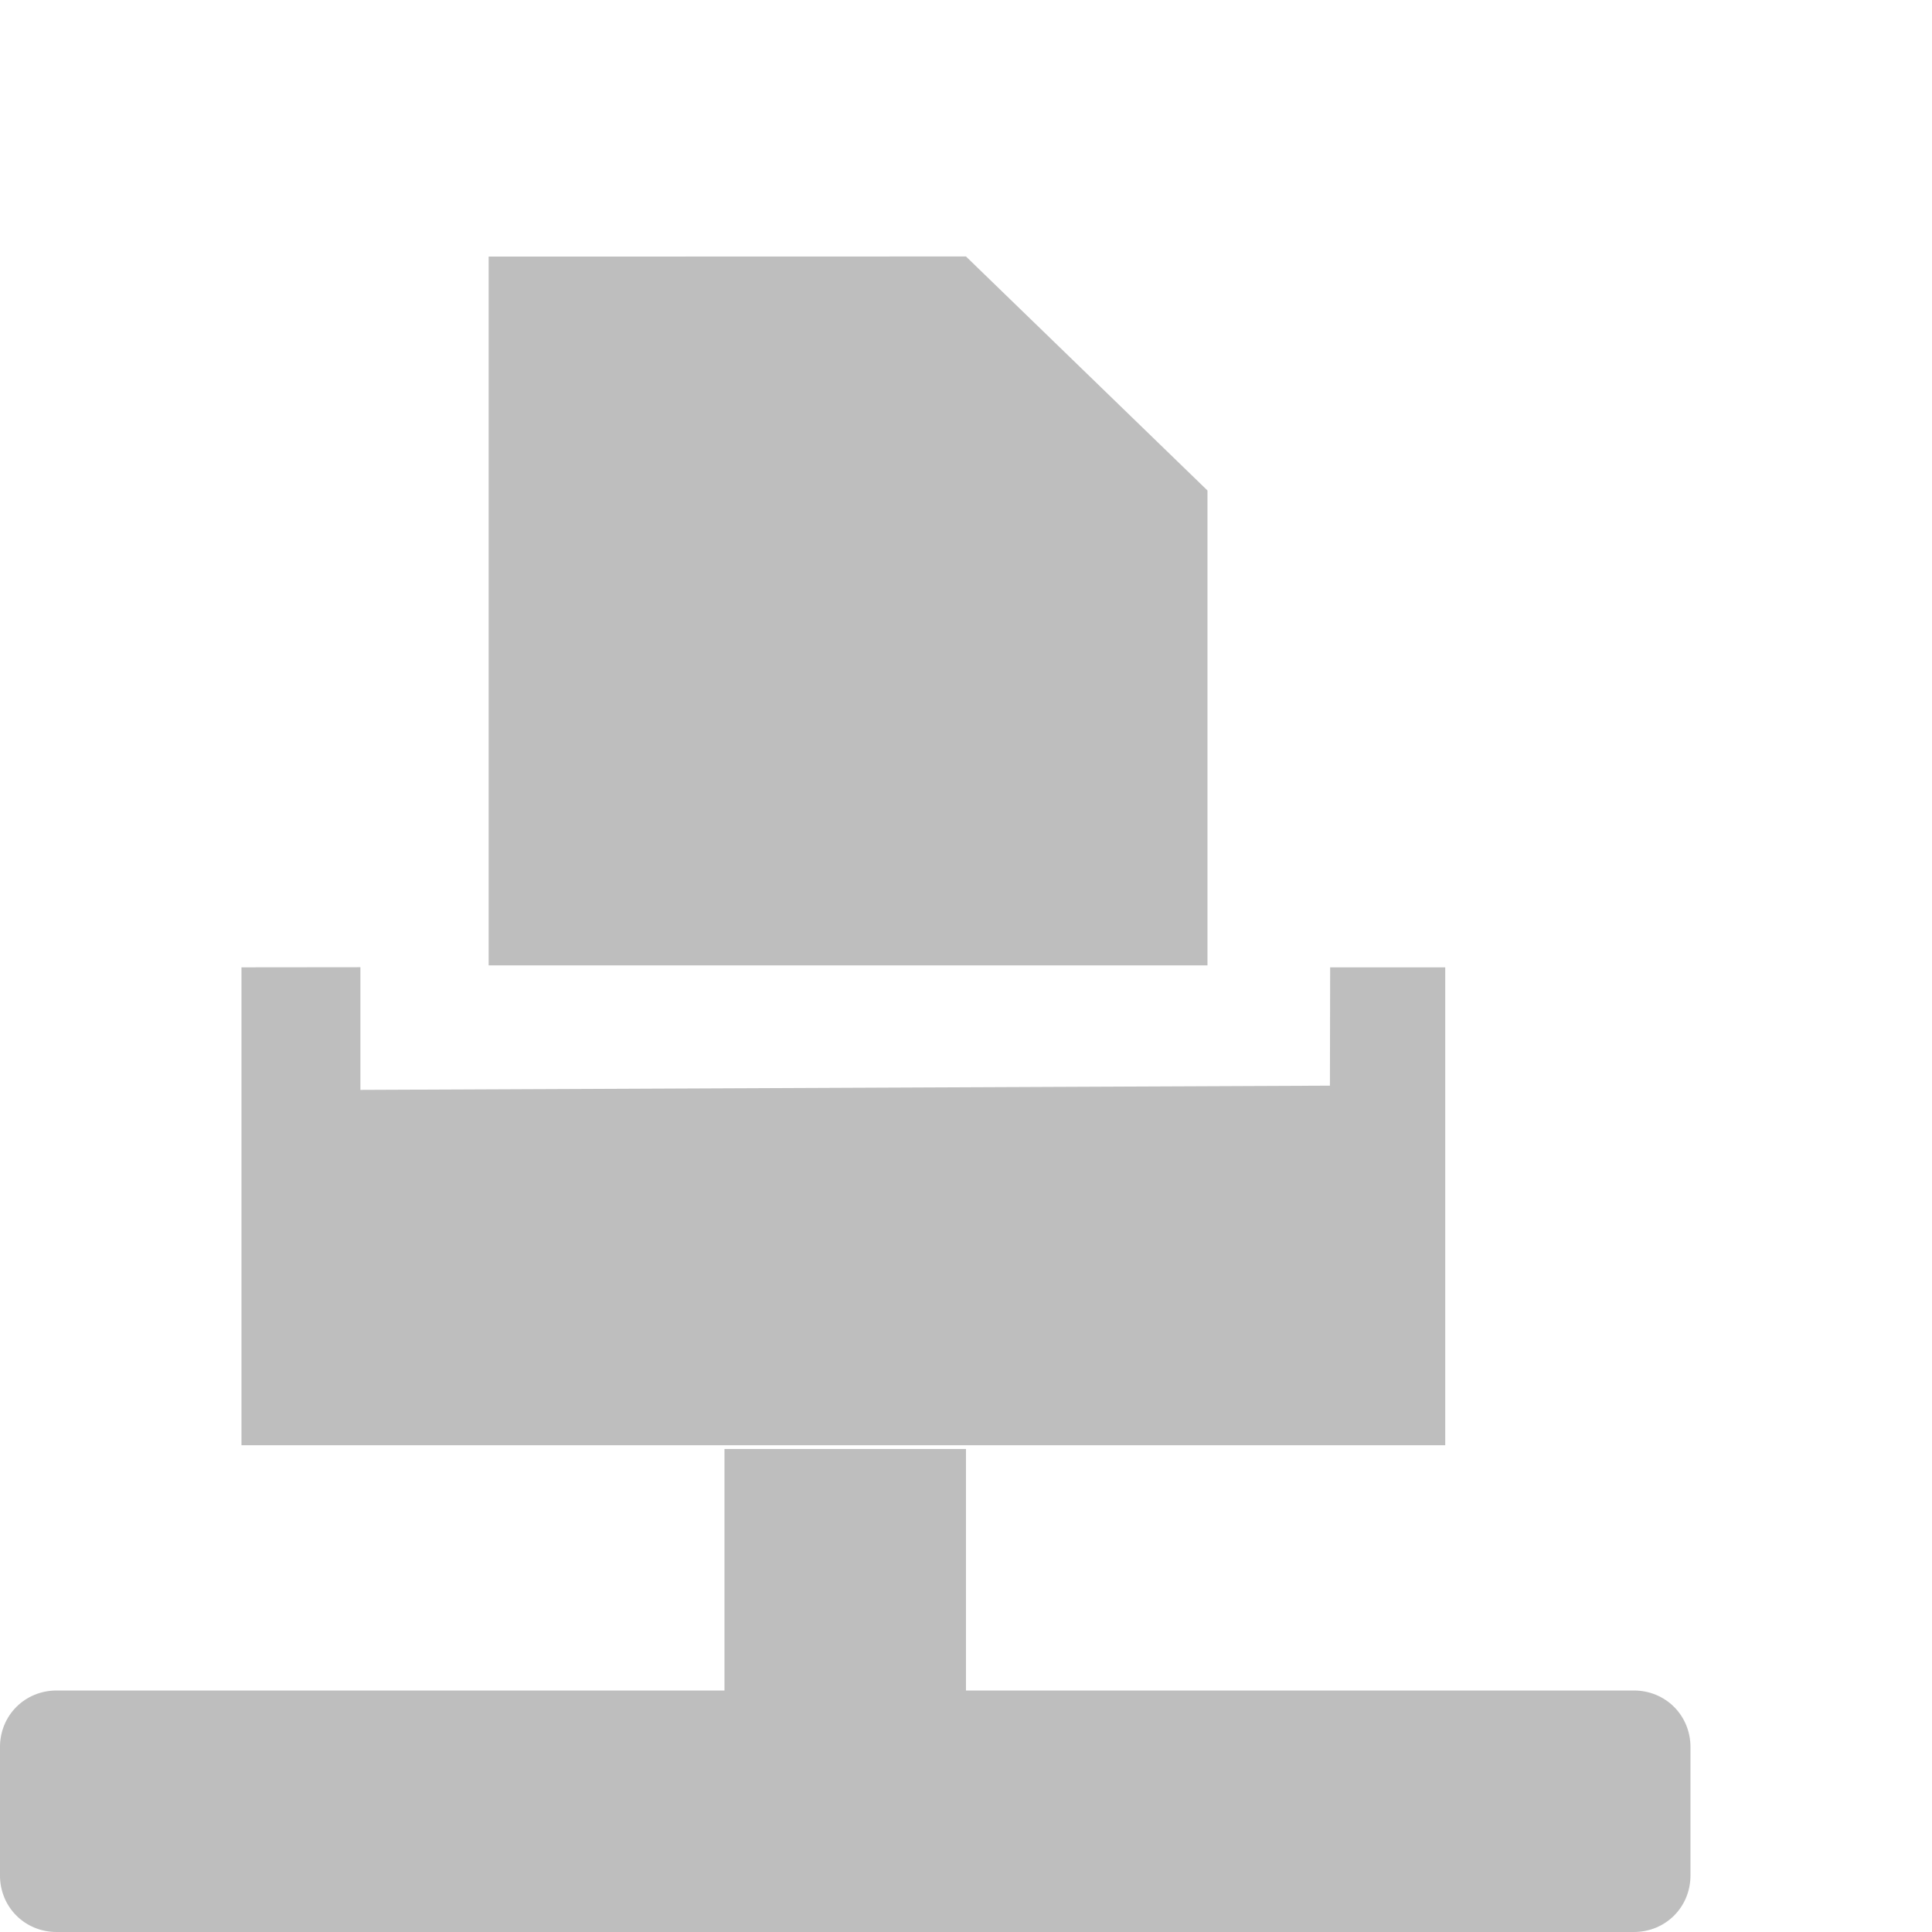
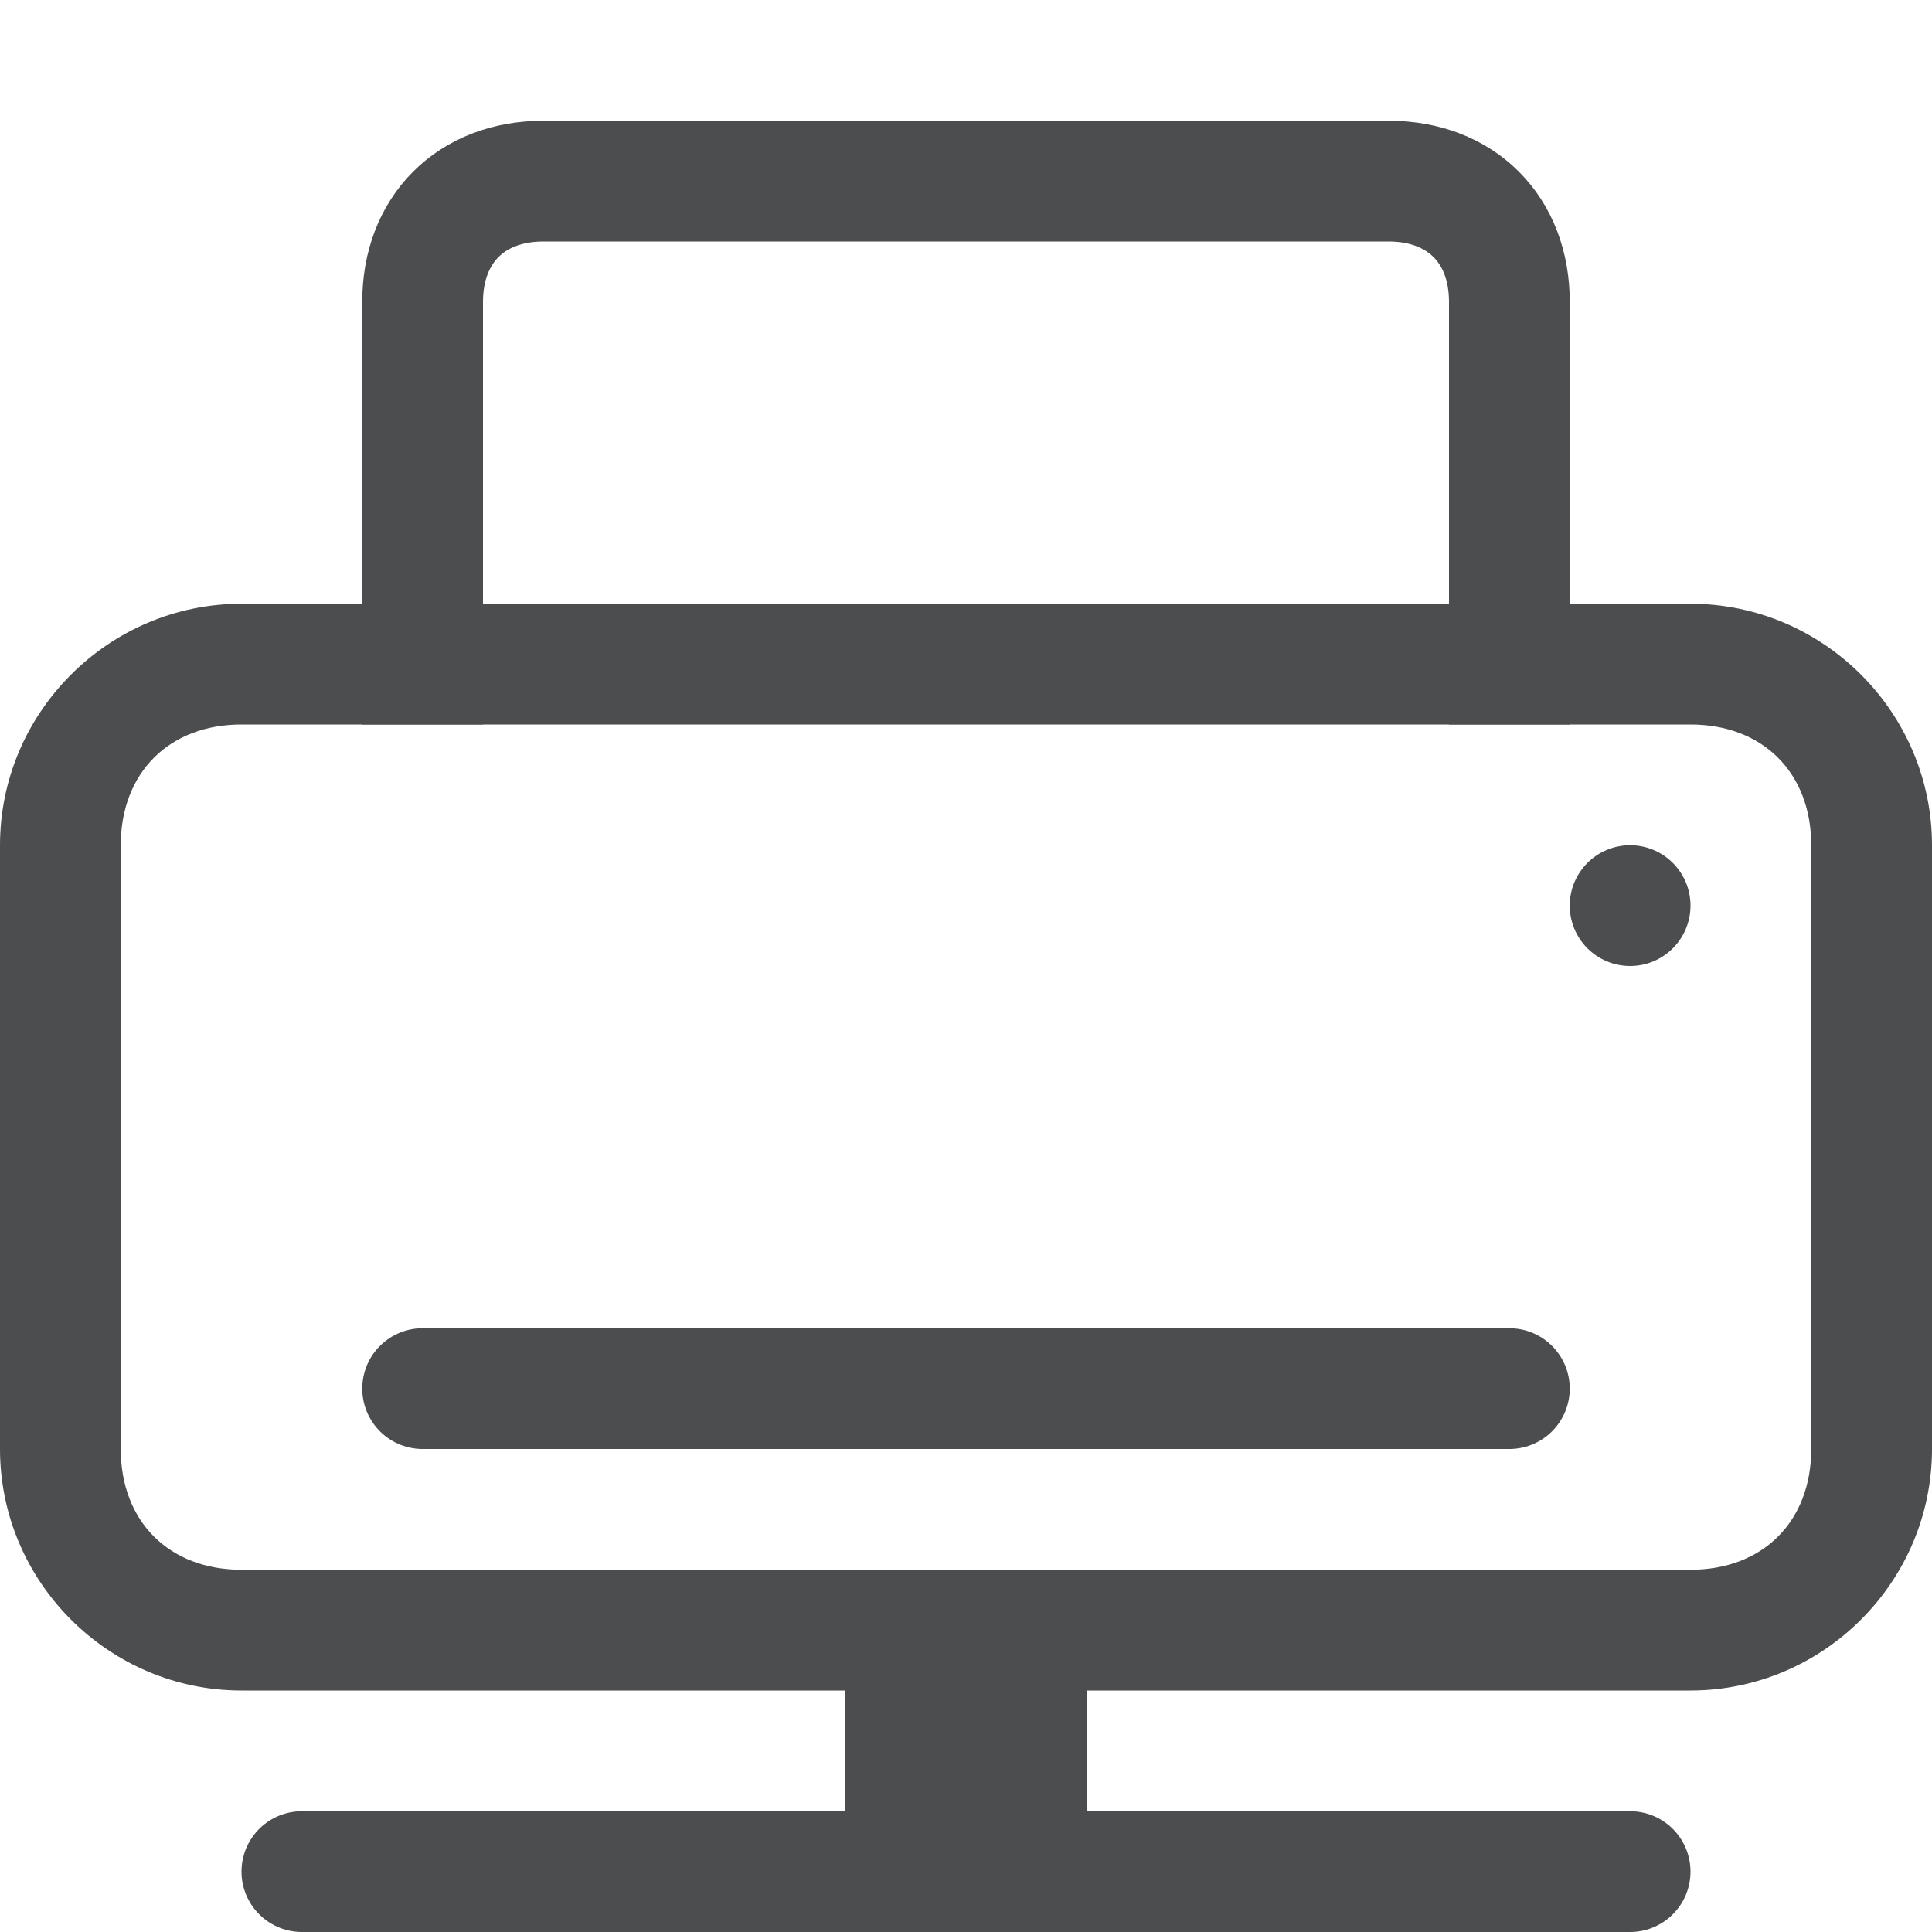
- <svg xmlns="http://www.w3.org/2000/svg" height="16" id="svg7384" version="1.1" width="16">
-   <defs id="defs7386" />
-   <g id="layer9" style="display:inline" transform="translate(-141.0002,-467)" />
-   <g id="layer10" transform="translate(-141.0002,-467)">
-     <path d="m 147,479 0,2 -5.531,0 c -0.263,0 -0.469,0.206 -0.469,0.469 l 0,1.062 c 0,0.263 0.206,0.469 0.469,0.469 4.354,0 8.708,0 13.062,0 0.263,0 0.469,-0.206 0.469,-0.469 l 0,-1.062 c 0,-0.263 -0.206,-0.469 -0.469,-0.469 l -5.531,0 0,-2 z" id="path11106-2" style="fill:#bebebe;fill-opacity:1;stroke:none;display:inline" />
-     <path d="m 145.047,469.125 0,5.87 5.953,0 0,-3.933 -2,-1.938 z m -2.047,5.886 0,3.958 9.969,0 0,-3.958 -0.953,0 -0.002,0.98 -8.029,0.035 0,-1.016 z" id="rect8035" style="color:#000000;fill:#bebebe;fill-opacity:1;fill-rule:nonzero;stroke:none;stroke-width:1;marker:none;visibility:visible;display:inline;overflow:visible;enable-background:new" />
+ <svg xmlns="http://www.w3.org/2000/svg" version="1.1" id="图层_2" opacity="0.8" x="0px" y="0px" viewBox="0 0 16 16" style="enable-background:new 0 0 16 16;" xml:space="preserve">
+   <style type="text/css">
+ 	.st0{fill:#1F2022;}
+ 	.st1{fill:none;stroke:#1F2022;stroke-miterlimit:10;}
+ 	.st2{fill:none;stroke:#1F2022;stroke-linecap:round;stroke-miterlimit:10;}
+ 	.st3{fill:none;stroke:#1F2022;stroke-width:2;stroke-miterlimit:10;}
+ </style>
+   <g>
+     <path class="st0" d="M14,6c0.6,0,1,0.4,1,1v5c0,0.6-0.4,1-1,1H2c-0.6,0-1-0.4-1-1V7c0-0.6,0.4-1,1-1H14 M14,5H2C0.9,5,0,5.9,0,7v5   c0,1.1,0.9,2,2,2h12c1.1,0,2-0.9,2-2V7C16,5.9,15.1,5,14,5L14,5z" />
  </g>
-   <g id="layer11" transform="translate(-141.0002,-467)" />
-   <g id="layer13" transform="translate(-141.0002,-467)" />
-   <g id="layer14" transform="translate(-141.0002,-467)" />
-   <g id="layer15" style="display:inline" transform="translate(-141.0002,-467)" />
-   <g id="g71291" style="display:inline" transform="translate(-141.0002,-467)" />
-   <g id="g4953" style="display:inline" transform="translate(-141.0002,-467)" />
-   <g id="layer12" style="display:inline" transform="translate(-141.0002,-467)" />
+   <path class="st1" d="M3.5,6V2.5c0-0.6,0.4-1,1-1h7c0.6,0,1,0.4,1,1V6" />
+   <line class="st2" x1="2.5" y1="15.5" x2="13.5" y2="15.5" />
+   <line class="st2" x1="3.5" y1="11.5" x2="12.5" y2="11.5" />
+   <line class="st3" x1="8" y1="13.5" x2="8" y2="15" />
+   <circle class="st0" cx="13.5" cy="7.5" r="0.5" />
</svg>
